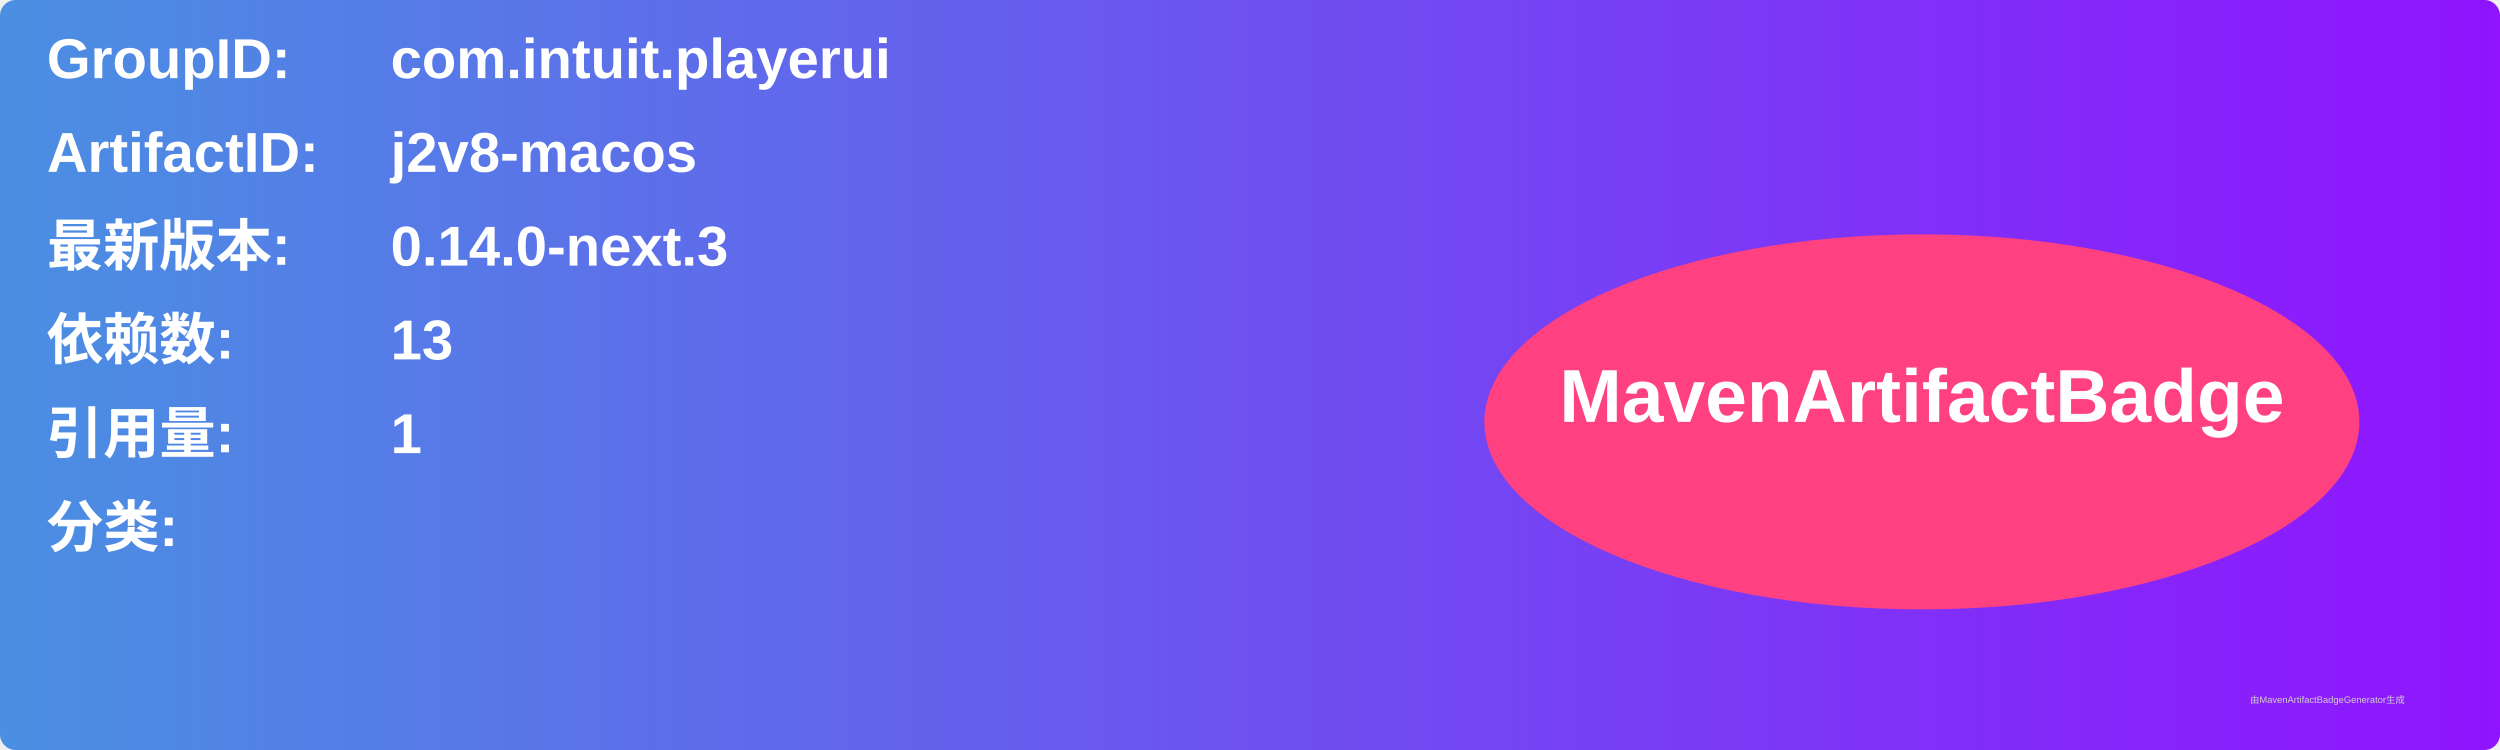
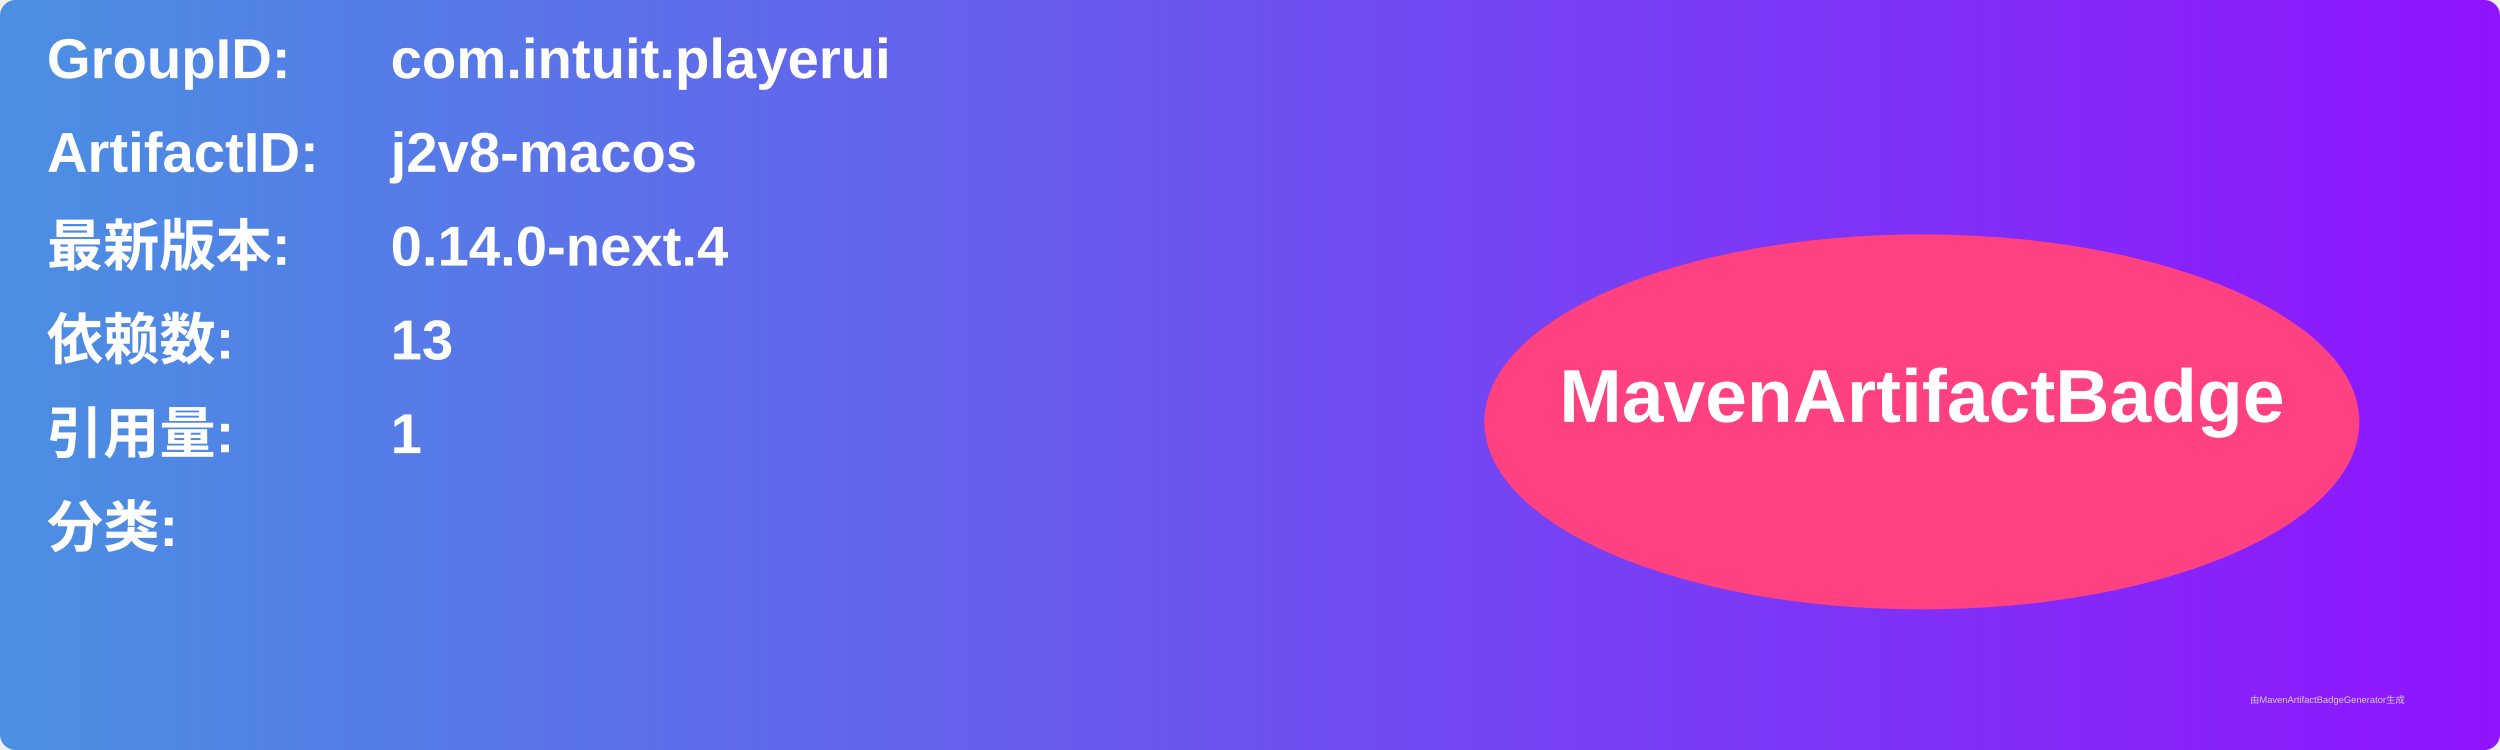
<svg xmlns="http://www.w3.org/2000/svg" width="800" height="240" viewBox="0 0 800 240">
  <linearGradient id="grad" x1="0%" y1="0%" x2="100%" y2="0%">
    <stop offset="0%" stop-color="#4a90e2" />
    <stop offset="100%" stop-color="#9013fe" />
  </linearGradient>
  <rect width="100%" height="100%" rx="5" ry="5" fill="url(#grad)" />
  <g transform="translate(15, 15)">
    <text x="0" y="10" font-family="Arial" font-size="18" fill="white" font-weight="bold" width="260">GroupID:</text>
    <text x="110" y="10" font-family="Arial" font-size="18" fill="white" font-weight="bold" width="460">com.intuit.playerui</text>
    <text x="0" y="40" font-family="Arial" font-size="18" fill="white" font-weight="bold" width="260">ArtifactID:</text>
    <text x="110" y="40" font-family="Arial" font-size="18" fill="white" font-weight="bold" width="460">j2v8-macos</text>
    <text x="0" y="70" font-family="Arial" font-size="18" fill="white" font-weight="bold">最新版本:</text>
    <text x="110" y="70" font-family="Arial" font-size="18" fill="white" font-weight="bold">
-       <tspan font-weight="bold">0.14.0-next.3</tspan>
+       <tspan font-weight="bold">0.14.0-next.4</tspan>
    </text>
    <text x="0" y="100" font-family="Arial" font-size="18" fill="white" font-weight="bold">依赖数: </text>
    <text x="110" y="100" font-family="Arial" font-size="18" fill="white">
      <tspan font-weight="bold">13</tspan>
    </text>
    <text x="0" y="130" font-family="Arial" font-size="18" fill="white" font-weight="bold">引用量: </text>
    <text x="110" y="130" font-family="Arial" font-size="18" fill="white">
      <tspan font-weight="bold">1</tspan>
    </text>
    <text x="0" y="160" font-family="Arial" font-size="18" fill="white" font-weight="bold">分类:</text>
    <text x="10" y="190" font-family="Arial" font-size="10" fill="white">
      <tspan font-weight="bold" />
    </text>
    <ellipse cx="600" cy="120" rx="140" ry="60" fill="#ff4081" />
    <text x="600" y="120" text-anchor="middle" font-family="Arial" font-size="24" fill="white" font-weight="bold">MavenArtifactBadge</text>
  </g>
  <text x="720" y="225" font-family="Arial" font-size="3" fill="#d0d0d0">由MavenArtifactBadgeGenerator生成</text>
</svg>
